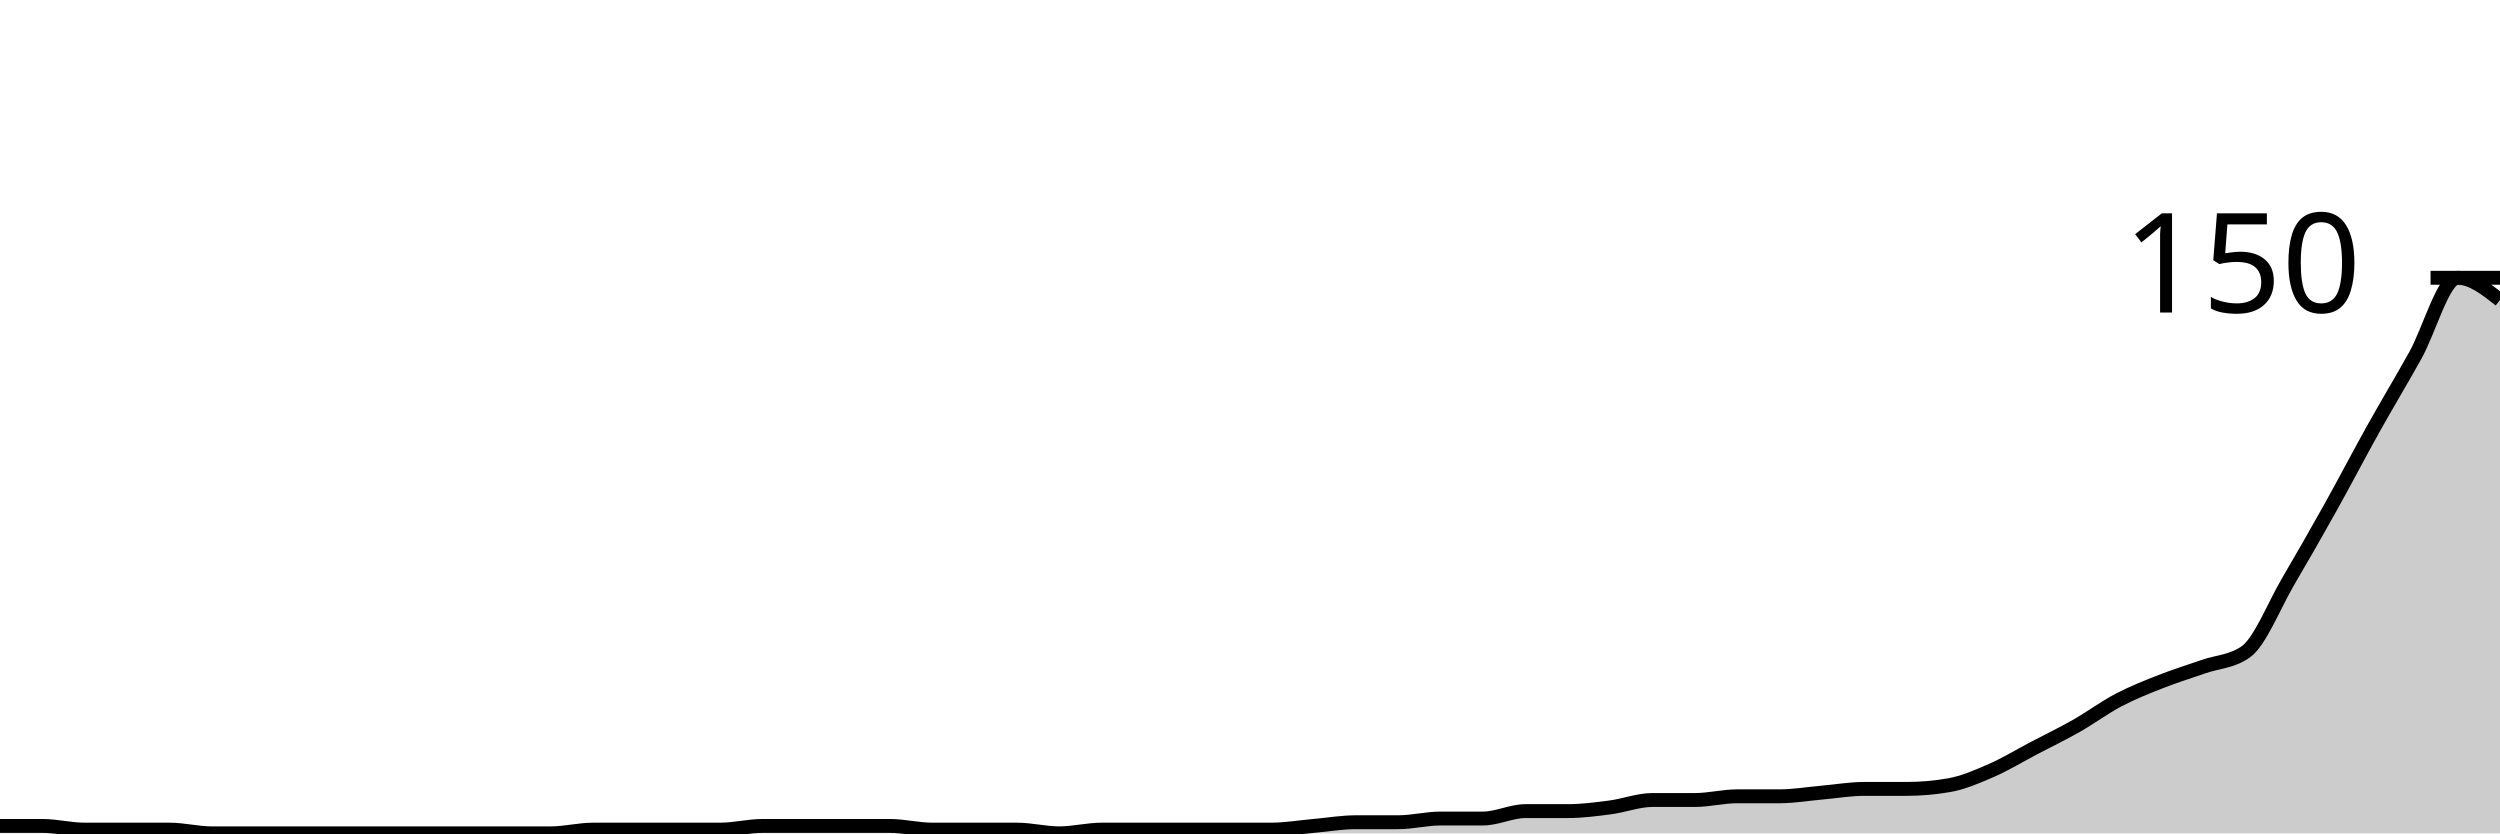
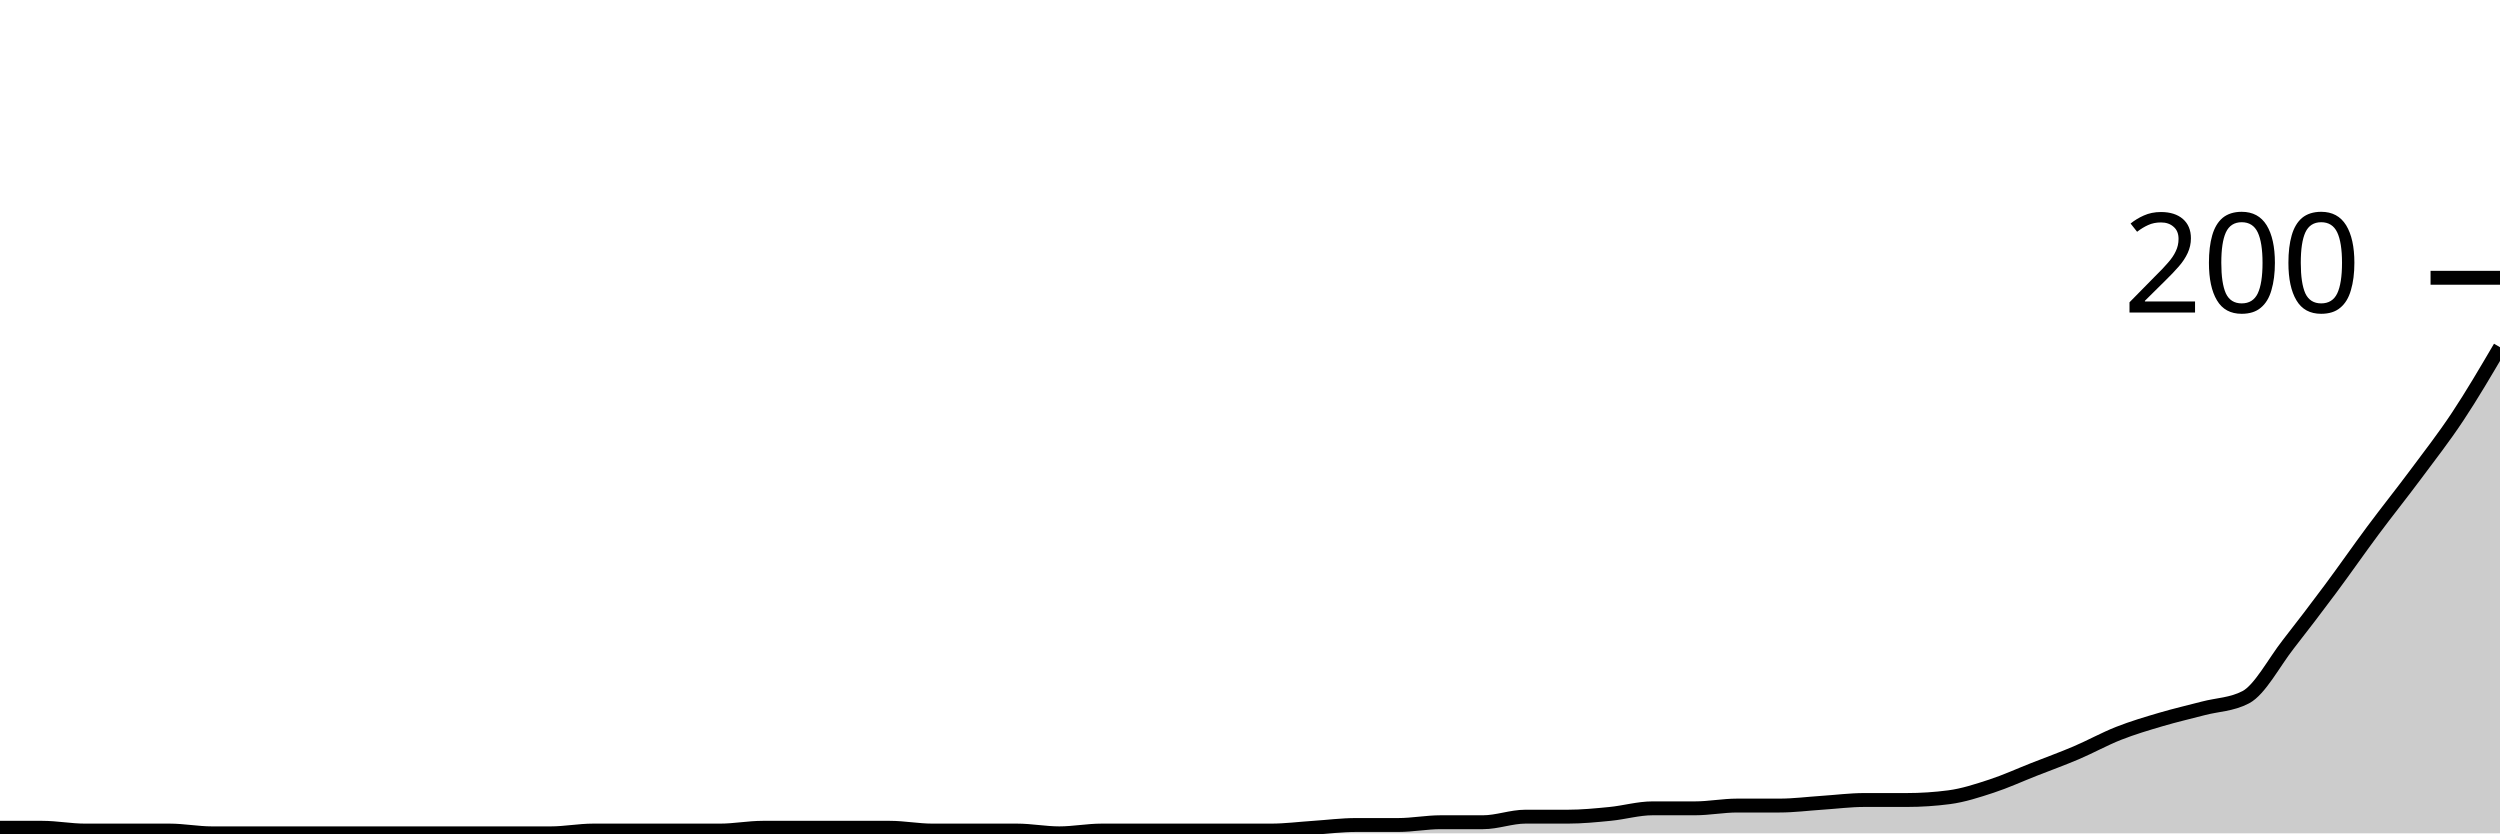
<svg xmlns="http://www.w3.org/2000/svg" viewBox="0 0 180 60">
  <g transform="translate(0,20)">
-     <path class="area" fill="rgba(0, 0, 0, 0.2)" d="M0,39.467C1.017,39.467,2.034,39.467,3.051,39.467C4.068,39.467,5.085,39.733,6.102,39.733C7.119,39.733,8.136,39.733,9.153,39.733C10.169,39.733,11.186,39.733,12.203,39.733C13.22,39.733,14.237,40,15.254,40C16.271,40,17.288,40,18.305,40C19.322,40,20.339,40,21.356,40C22.373,40,23.39,40,24.407,40C25.424,40,26.441,40,27.458,40C28.475,40,29.492,40,30.508,40C31.525,40,32.542,40,33.559,40C34.576,40,35.593,40,36.61,40C37.627,40,38.644,40,39.661,40C40.678,40,41.695,39.733,42.712,39.733C43.729,39.733,44.746,39.733,45.763,39.733C46.78,39.733,47.797,39.733,48.814,39.733C49.831,39.733,50.847,39.733,51.864,39.733C52.881,39.733,53.898,39.467,54.915,39.467C55.932,39.467,56.949,39.467,57.966,39.467C58.983,39.467,60,39.467,61.017,39.467C62.034,39.467,63.051,39.467,64.068,39.467C65.085,39.467,66.102,39.733,67.119,39.733C68.136,39.733,69.153,39.733,70.169,39.733C71.186,39.733,72.203,39.733,73.22,39.733C74.237,39.733,75.254,40,76.271,40C77.288,40,78.305,39.733,79.322,39.733C80.339,39.733,81.356,39.733,82.373,39.733C83.39,39.733,84.407,39.733,85.424,39.733C86.441,39.733,87.458,39.733,88.475,39.733C89.492,39.733,90.508,39.733,91.525,39.733C92.542,39.733,93.559,39.556,94.576,39.467C95.593,39.378,96.61,39.2,97.627,39.2C98.644,39.2,99.661,39.2,100.678,39.2C101.695,39.2,102.712,38.933,103.729,38.933C104.746,38.933,105.763,38.933,106.78,38.933C107.797,38.933,108.814,38.4,109.831,38.4C110.847,38.4,111.864,38.4,112.881,38.4C113.898,38.4,114.915,38.267,115.932,38.133C116.949,38,117.966,37.6,118.983,37.6C120,37.6,121.017,37.6,122.034,37.6C123.051,37.6,124.068,37.333,125.085,37.333C126.102,37.333,127.119,37.333,128.136,37.333C129.153,37.333,130.169,37.156,131.186,37.067C132.203,36.978,133.22,36.8,134.237,36.8C135.254,36.8,136.271,36.8,137.288,36.8C138.305,36.8,139.322,36.711,140.339,36.533C141.356,36.356,142.373,35.911,143.39,35.467C144.407,35.022,145.424,34.4,146.441,33.867C147.458,33.333,148.475,32.844,149.492,32.267C150.508,31.689,151.525,30.933,152.542,30.4C153.559,29.867,154.576,29.467,155.593,29.067C156.61,28.667,157.627,28.356,158.644,28C159.661,27.644,160.678,27.644,161.695,26.933C162.712,26.222,163.729,23.6,164.746,21.867C165.763,20.133,166.78,18.356,167.797,16.533C168.814,14.711,169.831,12.756,170.847,10.933C171.864,9.111,172.881,7.422,173.898,5.6C174.915,3.778,175.932,0,176.949,0C177.966,0,178.983,0.8,180,1.6L180,40C178.983,40,177.966,40,176.949,40C175.932,40,174.915,40,173.898,40C172.881,40,171.864,40,170.847,40C169.831,40,168.814,40,167.797,40C166.78,40,165.763,40,164.746,40C163.729,40,162.712,40,161.695,40C160.678,40,159.661,40,158.644,40C157.627,40,156.61,40,155.593,40C154.576,40,153.559,40,152.542,40C151.525,40,150.508,40,149.492,40C148.475,40,147.458,40,146.441,40C145.424,40,144.407,40,143.39,40C142.373,40,141.356,40,140.339,40C139.322,40,138.305,40,137.288,40C136.271,40,135.254,40,134.237,40C133.22,40,132.203,40,131.186,40C130.169,40,129.153,40,128.136,40C127.119,40,126.102,40,125.085,40C124.068,40,123.051,40,122.034,40C121.017,40,120,40,118.983,40C117.966,40,116.949,40,115.932,40C114.915,40,113.898,40,112.881,40C111.864,40,110.847,40,109.831,40C108.814,40,107.797,40,106.78,40C105.763,40,104.746,40,103.729,40C102.712,40,101.695,40,100.678,40C99.661,40,98.644,40,97.627,40C96.61,40,95.593,40,94.576,40C93.559,40,92.542,40,91.525,40C90.508,40,89.492,40,88.475,40C87.458,40,86.441,40,85.424,40C84.407,40,83.39,40,82.373,40C81.356,40,80.339,40,79.322,40C78.305,40,77.288,40,76.271,40C75.254,40,74.237,40,73.22,40C72.203,40,71.186,40,70.169,40C69.153,40,68.136,40,67.119,40C66.102,40,65.085,40,64.068,40C63.051,40,62.034,40,61.017,40C60,40,58.983,40,57.966,40C56.949,40,55.932,40,54.915,40C53.898,40,52.881,40,51.864,40C50.847,40,49.831,40,48.814,40C47.797,40,46.78,40,45.763,40C44.746,40,43.729,40,42.712,40C41.695,40,40.678,40,39.661,40C38.644,40,37.627,40,36.61,40C35.593,40,34.576,40,33.559,40C32.542,40,31.525,40,30.508,40C29.492,40,28.475,40,27.458,40C26.441,40,25.424,40,24.407,40C23.39,40,22.373,40,21.356,40C20.339,40,19.322,40,18.305,40C17.288,40,16.271,40,15.254,40C14.237,40,13.22,40,12.203,40C11.186,40,10.169,40,9.153,40C8.136,40,7.119,40,6.102,40C5.085,40,4.068,40,3.051,40C2.034,40,1.017,40,0,40Z" />
-     <path class="line" stroke="black" fill="none" d="M0,39.467C1.017,39.467,2.034,39.467,3.051,39.467C4.068,39.467,5.085,39.733,6.102,39.733C7.119,39.733,8.136,39.733,9.153,39.733C10.169,39.733,11.186,39.733,12.203,39.733C13.22,39.733,14.237,40,15.254,40C16.271,40,17.288,40,18.305,40C19.322,40,20.339,40,21.356,40C22.373,40,23.39,40,24.407,40C25.424,40,26.441,40,27.458,40C28.475,40,29.492,40,30.508,40C31.525,40,32.542,40,33.559,40C34.576,40,35.593,40,36.61,40C37.627,40,38.644,40,39.661,40C40.678,40,41.695,39.733,42.712,39.733C43.729,39.733,44.746,39.733,45.763,39.733C46.78,39.733,47.797,39.733,48.814,39.733C49.831,39.733,50.847,39.733,51.864,39.733C52.881,39.733,53.898,39.467,54.915,39.467C55.932,39.467,56.949,39.467,57.966,39.467C58.983,39.467,60,39.467,61.017,39.467C62.034,39.467,63.051,39.467,64.068,39.467C65.085,39.467,66.102,39.733,67.119,39.733C68.136,39.733,69.153,39.733,70.169,39.733C71.186,39.733,72.203,39.733,73.22,39.733C74.237,39.733,75.254,40,76.271,40C77.288,40,78.305,39.733,79.322,39.733C80.339,39.733,81.356,39.733,82.373,39.733C83.39,39.733,84.407,39.733,85.424,39.733C86.441,39.733,87.458,39.733,88.475,39.733C89.492,39.733,90.508,39.733,91.525,39.733C92.542,39.733,93.559,39.556,94.576,39.467C95.593,39.378,96.61,39.2,97.627,39.2C98.644,39.2,99.661,39.2,100.678,39.2C101.695,39.2,102.712,38.933,103.729,38.933C104.746,38.933,105.763,38.933,106.78,38.933C107.797,38.933,108.814,38.4,109.831,38.4C110.847,38.4,111.864,38.4,112.881,38.4C113.898,38.4,114.915,38.267,115.932,38.133C116.949,38,117.966,37.6,118.983,37.6C120,37.6,121.017,37.6,122.034,37.6C123.051,37.6,124.068,37.333,125.085,37.333C126.102,37.333,127.119,37.333,128.136,37.333C129.153,37.333,130.169,37.156,131.186,37.067C132.203,36.978,133.22,36.8,134.237,36.8C135.254,36.8,136.271,36.8,137.288,36.8C138.305,36.8,139.322,36.711,140.339,36.533C141.356,36.356,142.373,35.911,143.39,35.467C144.407,35.022,145.424,34.4,146.441,33.867C147.458,33.333,148.475,32.844,149.492,32.267C150.508,31.689,151.525,30.933,152.542,30.4C153.559,29.867,154.576,29.467,155.593,29.067C156.61,28.667,157.627,28.356,158.644,28C159.661,27.644,160.678,27.644,161.695,26.933C162.712,26.222,163.729,23.6,164.746,21.867C165.763,20.133,166.78,18.356,167.797,16.533C168.814,14.711,169.831,12.756,170.847,10.933C171.864,9.111,172.881,7.422,173.898,5.6C174.915,3.778,175.932,0,176.949,0C177.966,0,178.983,0.8,180,1.6" />
+     <path class="area" fill="rgba(0, 0, 0, 0.2)" d="M0,39.6C1.017,39.6,2.034,39.6,3.051,39.6C4.068,39.6,5.085,39.8,6.102,39.8C7.119,39.8,8.136,39.8,9.153,39.8C10.169,39.8,11.186,39.8,12.203,39.8C13.22,39.8,14.237,40,15.254,40C16.271,40,17.288,40,18.305,40C19.322,40,20.339,40,21.356,40C22.373,40,23.39,40,24.407,40C25.424,40,26.441,40,27.458,40C28.475,40,29.492,40,30.508,40C31.525,40,32.542,40,33.559,40C34.576,40,35.593,40,36.61,40C37.627,40,38.644,40,39.661,40C40.678,40,41.695,39.8,42.712,39.8C43.729,39.8,44.746,39.8,45.763,39.8C46.78,39.8,47.797,39.8,48.814,39.8C49.831,39.8,50.847,39.8,51.864,39.8C52.881,39.8,53.898,39.6,54.915,39.6C55.932,39.6,56.949,39.6,57.966,39.6C58.983,39.6,60,39.6,61.017,39.6C62.034,39.6,63.051,39.6,64.068,39.6C65.085,39.6,66.102,39.8,67.119,39.8C68.136,39.8,69.153,39.8,70.169,39.8C71.186,39.8,72.203,39.8,73.22,39.8C74.237,39.8,75.254,40,76.271,40C77.288,40,78.305,39.8,79.322,39.8C80.339,39.8,81.356,39.8,82.373,39.8C83.39,39.8,84.407,39.8,85.424,39.8C86.441,39.8,87.458,39.8,88.475,39.8C89.492,39.8,90.508,39.8,91.525,39.8C92.542,39.8,93.559,39.667,94.576,39.6C95.593,39.533,96.61,39.4,97.627,39.4C98.644,39.4,99.661,39.4,100.678,39.4C101.695,39.4,102.712,39.2,103.729,39.2C104.746,39.2,105.763,39.2,106.78,39.2C107.797,39.2,108.814,38.8,109.831,38.8C110.847,38.8,111.864,38.8,112.881,38.8C113.898,38.8,114.915,38.7,115.932,38.6C116.949,38.5,117.966,38.2,118.983,38.2C120,38.2,121.017,38.2,122.034,38.2C123.051,38.2,124.068,38,125.085,38C126.102,38,127.119,38,128.136,38C129.153,38,130.169,37.867,131.186,37.8C132.203,37.733,133.22,37.6,134.237,37.6C135.254,37.6,136.271,37.6,137.288,37.6C138.305,37.6,139.322,37.533,140.339,37.4C141.356,37.267,142.373,36.933,143.39,36.6C144.407,36.267,145.424,35.8,146.441,35.4C147.458,35,148.475,34.633,149.492,34.2C150.508,33.767,151.525,33.2,152.542,32.8C153.559,32.4,154.576,32.1,155.593,31.8C156.61,31.5,157.627,31.267,158.644,31C159.661,30.733,160.678,30.733,161.695,30.2C162.712,29.667,163.729,27.7,164.746,26.4C165.763,25.1,166.78,23.767,167.797,22.4C168.814,21.033,169.831,19.567,170.847,18.2C171.864,16.833,172.881,15.567,173.898,14.2C174.915,12.833,175.932,11.533,176.949,10C177.966,8.467,178.983,6.733,180,5L180,40C178.983,40,177.966,40,176.949,40C175.932,40,174.915,40,173.898,40C172.881,40,171.864,40,170.847,40C169.831,40,168.814,40,167.797,40C166.78,40,165.763,40,164.746,40C163.729,40,162.712,40,161.695,40C160.678,40,159.661,40,158.644,40C157.627,40,156.61,40,155.593,40C154.576,40,153.559,40,152.542,40C151.525,40,150.508,40,149.492,40C148.475,40,147.458,40,146.441,40C145.424,40,144.407,40,143.39,40C142.373,40,141.356,40,140.339,40C139.322,40,138.305,40,137.288,40C136.271,40,135.254,40,134.237,40C133.22,40,132.203,40,131.186,40C130.169,40,129.153,40,128.136,40C127.119,40,126.102,40,125.085,40C124.068,40,123.051,40,122.034,40C121.017,40,120,40,118.983,40C117.966,40,116.949,40,115.932,40C114.915,40,113.898,40,112.881,40C111.864,40,110.847,40,109.831,40C108.814,40,107.797,40,106.78,40C105.763,40,104.746,40,103.729,40C102.712,40,101.695,40,100.678,40C99.661,40,98.644,40,97.627,40C96.61,40,95.593,40,94.576,40C93.559,40,92.542,40,91.525,40C90.508,40,89.492,40,88.475,40C87.458,40,86.441,40,85.424,40C84.407,40,83.39,40,82.373,40C81.356,40,80.339,40,79.322,40C78.305,40,77.288,40,76.271,40C75.254,40,74.237,40,73.22,40C72.203,40,71.186,40,70.169,40C69.153,40,68.136,40,67.119,40C66.102,40,65.085,40,64.068,40C63.051,40,62.034,40,61.017,40C60,40,58.983,40,57.966,40C56.949,40,55.932,40,54.915,40C53.898,40,52.881,40,51.864,40C50.847,40,49.831,40,48.814,40C47.797,40,46.78,40,45.763,40C44.746,40,43.729,40,42.712,40C41.695,40,40.678,40,39.661,40C38.644,40,37.627,40,36.61,40C35.593,40,34.576,40,33.559,40C32.542,40,31.525,40,30.508,40C29.492,40,28.475,40,27.458,40C26.441,40,25.424,40,24.407,40C23.39,40,22.373,40,21.356,40C20.339,40,19.322,40,18.305,40C17.288,40,16.271,40,15.254,40C14.237,40,13.22,40,12.203,40C11.186,40,10.169,40,9.153,40C8.136,40,7.119,40,6.102,40C5.085,40,4.068,40,3.051,40C2.034,40,1.017,40,0,40Z" />
+     <path class="line" stroke="black" fill="none" d="M0,39.6C1.017,39.6,2.034,39.6,3.051,39.6C4.068,39.6,5.085,39.8,6.102,39.8C7.119,39.8,8.136,39.8,9.153,39.8C10.169,39.8,11.186,39.8,12.203,39.8C13.22,39.8,14.237,40,15.254,40C16.271,40,17.288,40,18.305,40C19.322,40,20.339,40,21.356,40C22.373,40,23.39,40,24.407,40C25.424,40,26.441,40,27.458,40C28.475,40,29.492,40,30.508,40C31.525,40,32.542,40,33.559,40C34.576,40,35.593,40,36.61,40C37.627,40,38.644,40,39.661,40C40.678,40,41.695,39.8,42.712,39.8C43.729,39.8,44.746,39.8,45.763,39.8C46.78,39.8,47.797,39.8,48.814,39.8C49.831,39.8,50.847,39.8,51.864,39.8C52.881,39.8,53.898,39.6,54.915,39.6C55.932,39.6,56.949,39.6,57.966,39.6C58.983,39.6,60,39.6,61.017,39.6C62.034,39.6,63.051,39.6,64.068,39.6C65.085,39.6,66.102,39.8,67.119,39.8C68.136,39.8,69.153,39.8,70.169,39.8C71.186,39.8,72.203,39.8,73.22,39.8C74.237,39.8,75.254,40,76.271,40C77.288,40,78.305,39.8,79.322,39.8C80.339,39.8,81.356,39.8,82.373,39.8C83.39,39.8,84.407,39.8,85.424,39.8C86.441,39.8,87.458,39.8,88.475,39.8C89.492,39.8,90.508,39.8,91.525,39.8C92.542,39.8,93.559,39.667,94.576,39.6C95.593,39.533,96.61,39.4,97.627,39.4C98.644,39.4,99.661,39.4,100.678,39.4C101.695,39.4,102.712,39.2,103.729,39.2C104.746,39.2,105.763,39.2,106.78,39.2C107.797,39.2,108.814,38.8,109.831,38.8C110.847,38.8,111.864,38.8,112.881,38.8C113.898,38.8,114.915,38.7,115.932,38.6C116.949,38.5,117.966,38.2,118.983,38.2C120,38.2,121.017,38.2,122.034,38.2C123.051,38.2,124.068,38,125.085,38C126.102,38,127.119,38,128.136,38C129.153,38,130.169,37.867,131.186,37.8C132.203,37.733,133.22,37.6,134.237,37.6C135.254,37.6,136.271,37.6,137.288,37.6C138.305,37.6,139.322,37.533,140.339,37.4C141.356,37.267,142.373,36.933,143.39,36.6C144.407,36.267,145.424,35.8,146.441,35.4C147.458,35,148.475,34.633,149.492,34.2C150.508,33.767,151.525,33.2,152.542,32.8C153.559,32.4,154.576,32.1,155.593,31.8C156.61,31.5,157.627,31.267,158.644,31C159.661,30.733,160.678,30.733,161.695,30.2C162.712,29.667,163.729,27.7,164.746,26.4C165.763,25.1,166.78,23.767,167.797,22.4C168.814,21.033,169.831,19.567,170.847,18.2C171.864,16.833,172.881,15.567,173.898,14.2C174.915,12.833,175.932,11.533,176.949,10C177.966,8.467,178.983,6.733,180,5" />
    <path class="axis-ceiling" stroke-width="1" stroke="black" fill="none" d="M175,0L180,0" />
-     <text class="axis-ceiling-label" font-family="sans-serif" text-anchor="end" font-size="10px" x="170" y="2.5">150</text>
+     <text class="axis-ceiling-label" font-family="sans-serif" text-anchor="end" font-size="10px" x="170" y="2.5">200</text>
  </g>
</svg>
